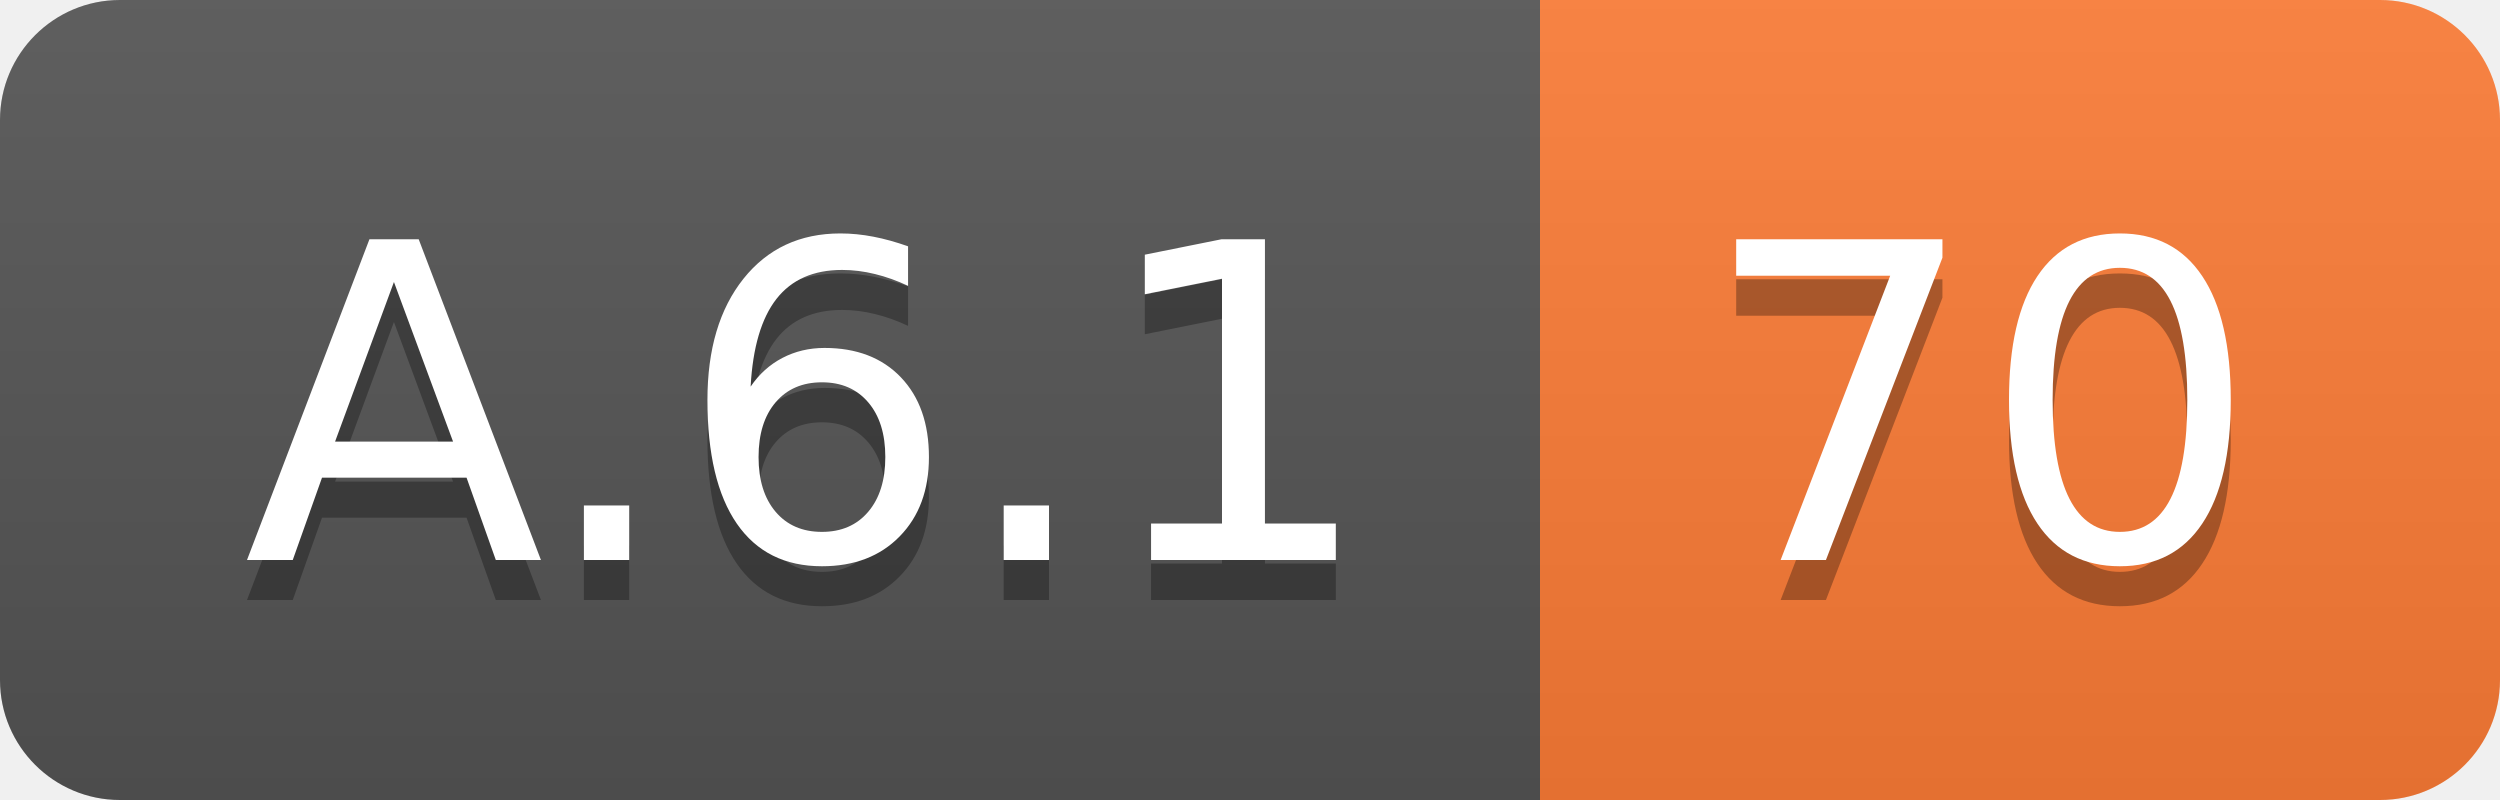
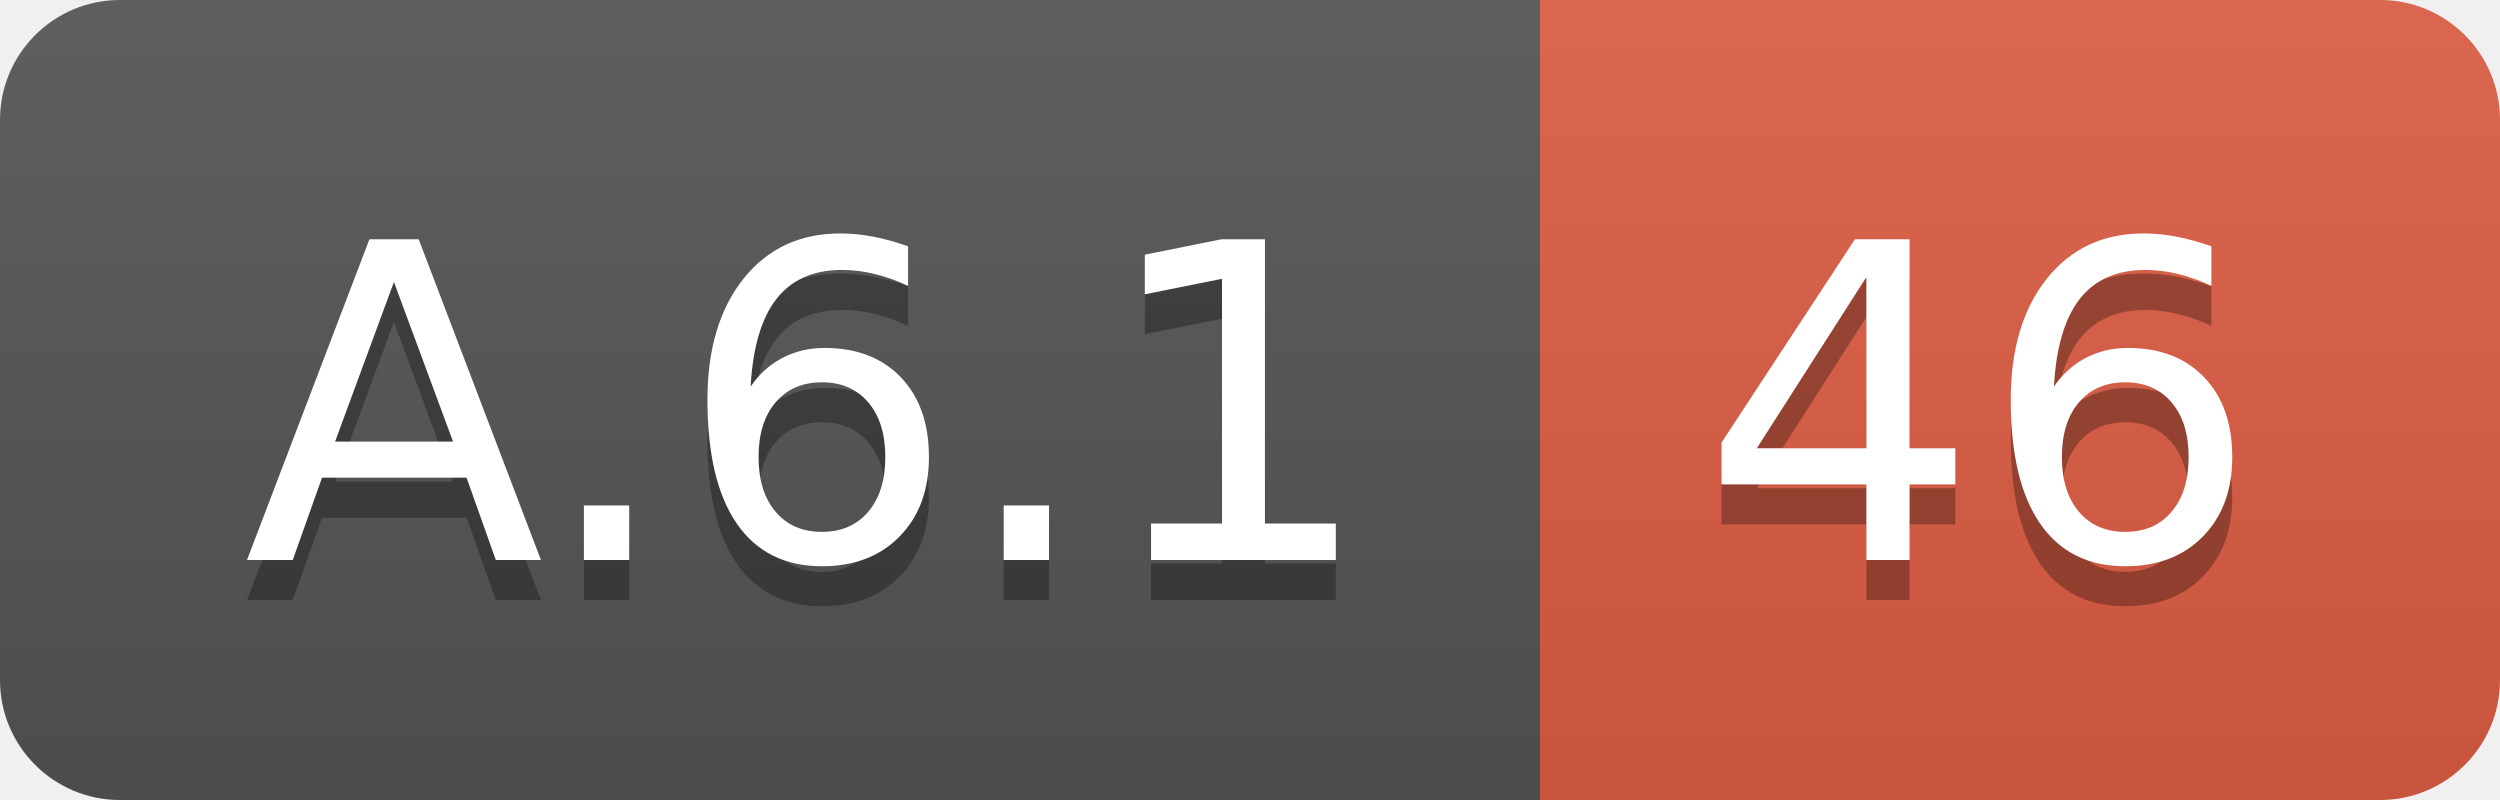
<svg xmlns="http://www.w3.org/2000/svg" width="62.5" height="20">
  <linearGradient id="smooth" x2="0" y2="100%">
    <stop offset="0" stop-color="#bbb" stop-opacity=".1" />
    <stop offset="1" stop-opacity=".1" />
  </linearGradient>
  <clipPath id="round">
    <rect width="62.5" height="20" rx="3" fill="#fff" />
  </clipPath>
  <g clip-path="url(#round)">
    <rect width="38.5" height="20" fill="#555" />
-     <rect x="38.5" width="24.0" height="20" fill="#fe7d37" />
+     <rect x="38.5" width="24.0" height="20" fill="#e05d44" />
    <rect width="62.5" height="20" fill="url(#smooth)" />
  </g>
  <g fill="#fff" text-anchor="middle" font-family="DejaVu Sans,Verdana,Geneva,sans-serif" font-size="110">
    <text x="202.5" y="150" fill="#010101" fill-opacity=".3" transform="scale(0.1)" textLength="285.0" lengthAdjust="spacing">A.6.1</text>
    <text x="202.5" y="140" transform="scale(0.1)" textLength="285.0" lengthAdjust="spacing">A.6.1</text>
-     <text x="495.0" y="150" fill="#010101" fill-opacity=".3" transform="scale(0.1)" textLength="140.0" lengthAdjust="spacing">70</text>
-     <text x="495.0" y="140" transform="scale(0.1)" textLength="140.0" lengthAdjust="spacing">70</text>
+     <text x="495.0" y="150" fill="#010101" fill-opacity=".3" transform="scale(0.1)" textLength="140.0" lengthAdjust="spacing">46</text>
+     <text x="495.0" y="140" transform="scale(0.1)" textLength="140.0" lengthAdjust="spacing">46</text>
  </g>
</svg>
